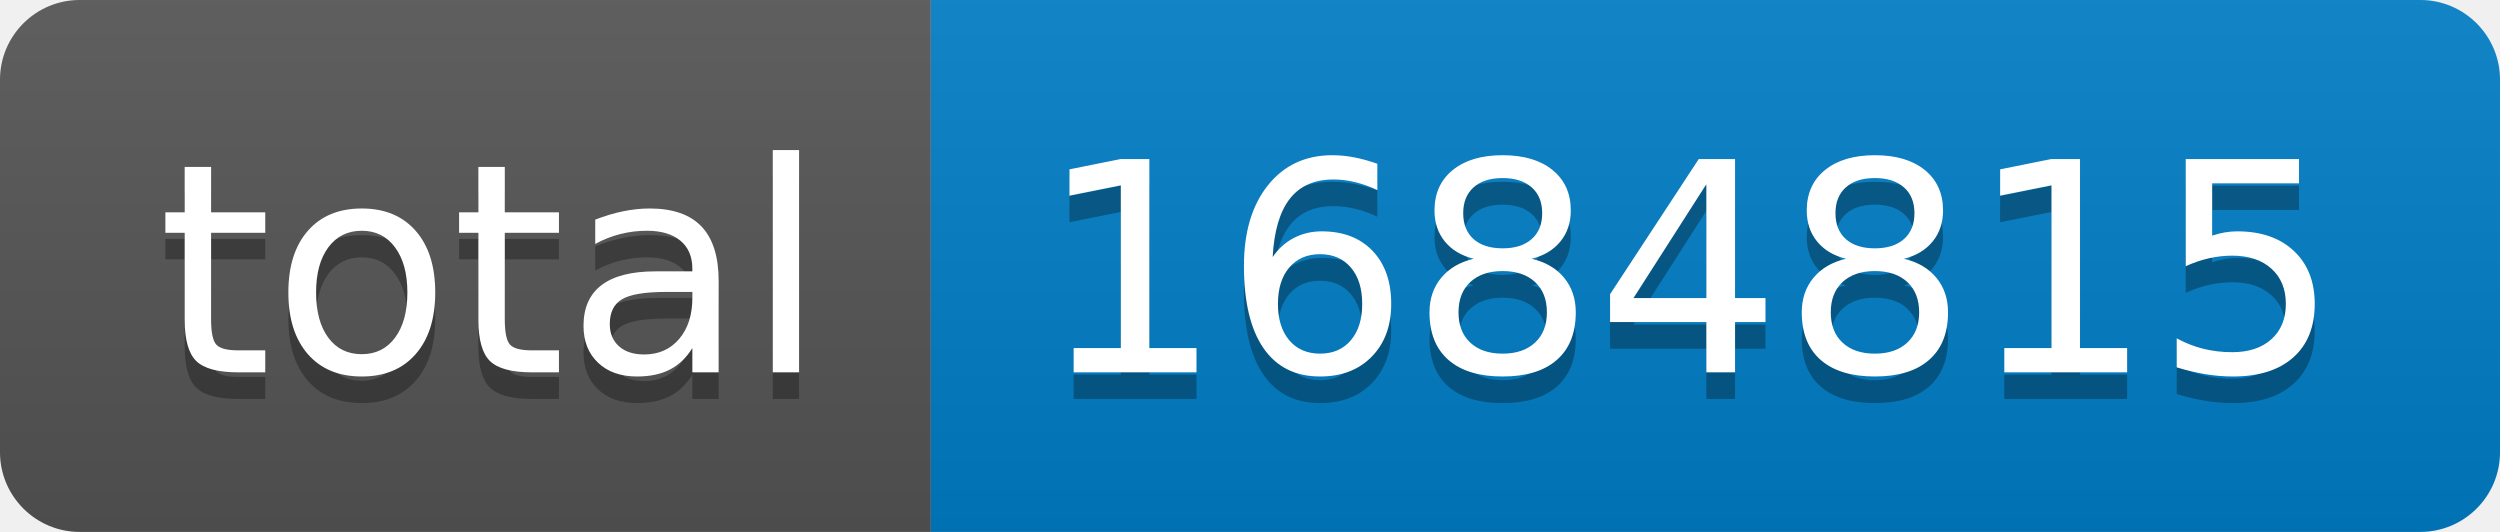
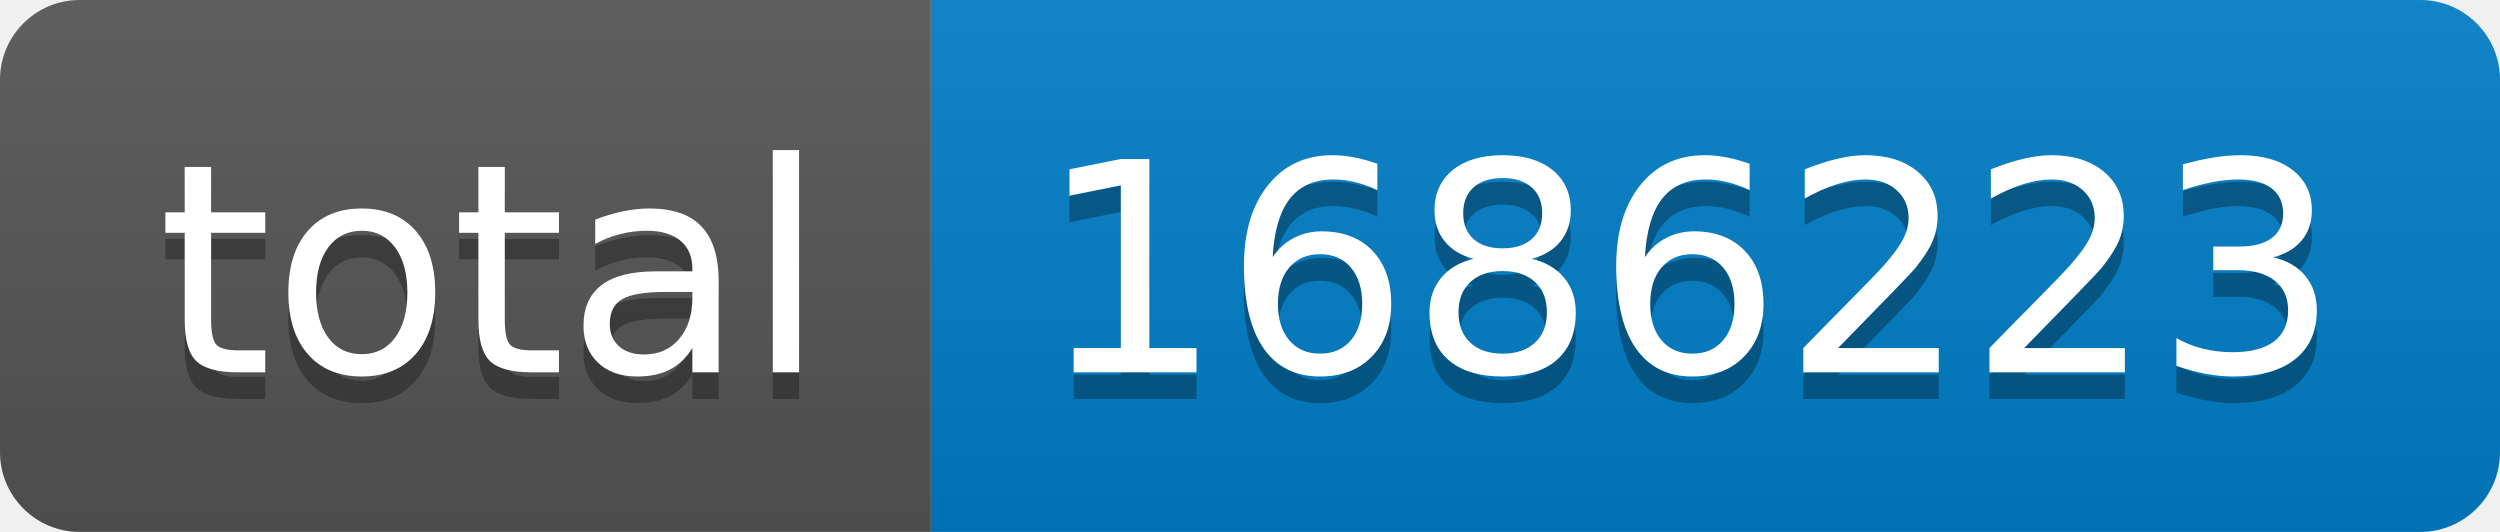
- <svg xmlns="http://www.w3.org/2000/svg" width="94" height="20" role="img" aria-label="total: 1684815">
+ <svg xmlns="http://www.w3.org/2000/svg" width="94" height="20" role="img" aria-label="total: 1686223">
  <linearGradient id="s" x2="0" y2="100%">
    <stop offset="0" stop-color="#bbb" stop-opacity=".1" />
    <stop offset="1" stop-opacity=".1" />
  </linearGradient>
  <clipPath id="r">
    <rect width="94" height="20" rx="3" fill="#fff" />
  </clipPath>
  <g clip-path="url(#r)">
    <rect width="35" height="20" fill="#555" />
    <rect x="35" width="59" height="20" fill="#007ec6" />
    <rect width="94" height="20" fill="url(#s)" />
  </g>
  <g fill="#fff" text-anchor="middle" font-family="Verdana,Geneva,DejaVu Sans,sans-serif" text-rendering="geometricPrecision" font-size="110">
    <text aria-hidden="true" x="185" y="150" fill="#010101" fill-opacity=".3" transform="scale(.1)" textLength="250">total</text>
    <text x="185" y="140" transform="scale(.1)" fill="#fff" textLength="250">total</text>
-     <text aria-hidden="true" x="635" y="150" fill="#010101" fill-opacity=".3" transform="scale(.1)" textLength="490">1684815</text>
-     <text x="635" y="140" transform="scale(.1)" fill="#fff" textLength="490">1684815</text>
+     <text aria-hidden="true" x="635" y="150" fill="#010101" fill-opacity=".3" transform="scale(.1)" textLength="490">1686223</text>
+     <text x="635" y="140" transform="scale(.1)" fill="#fff" textLength="490">1686223</text>
  </g>
</svg>
